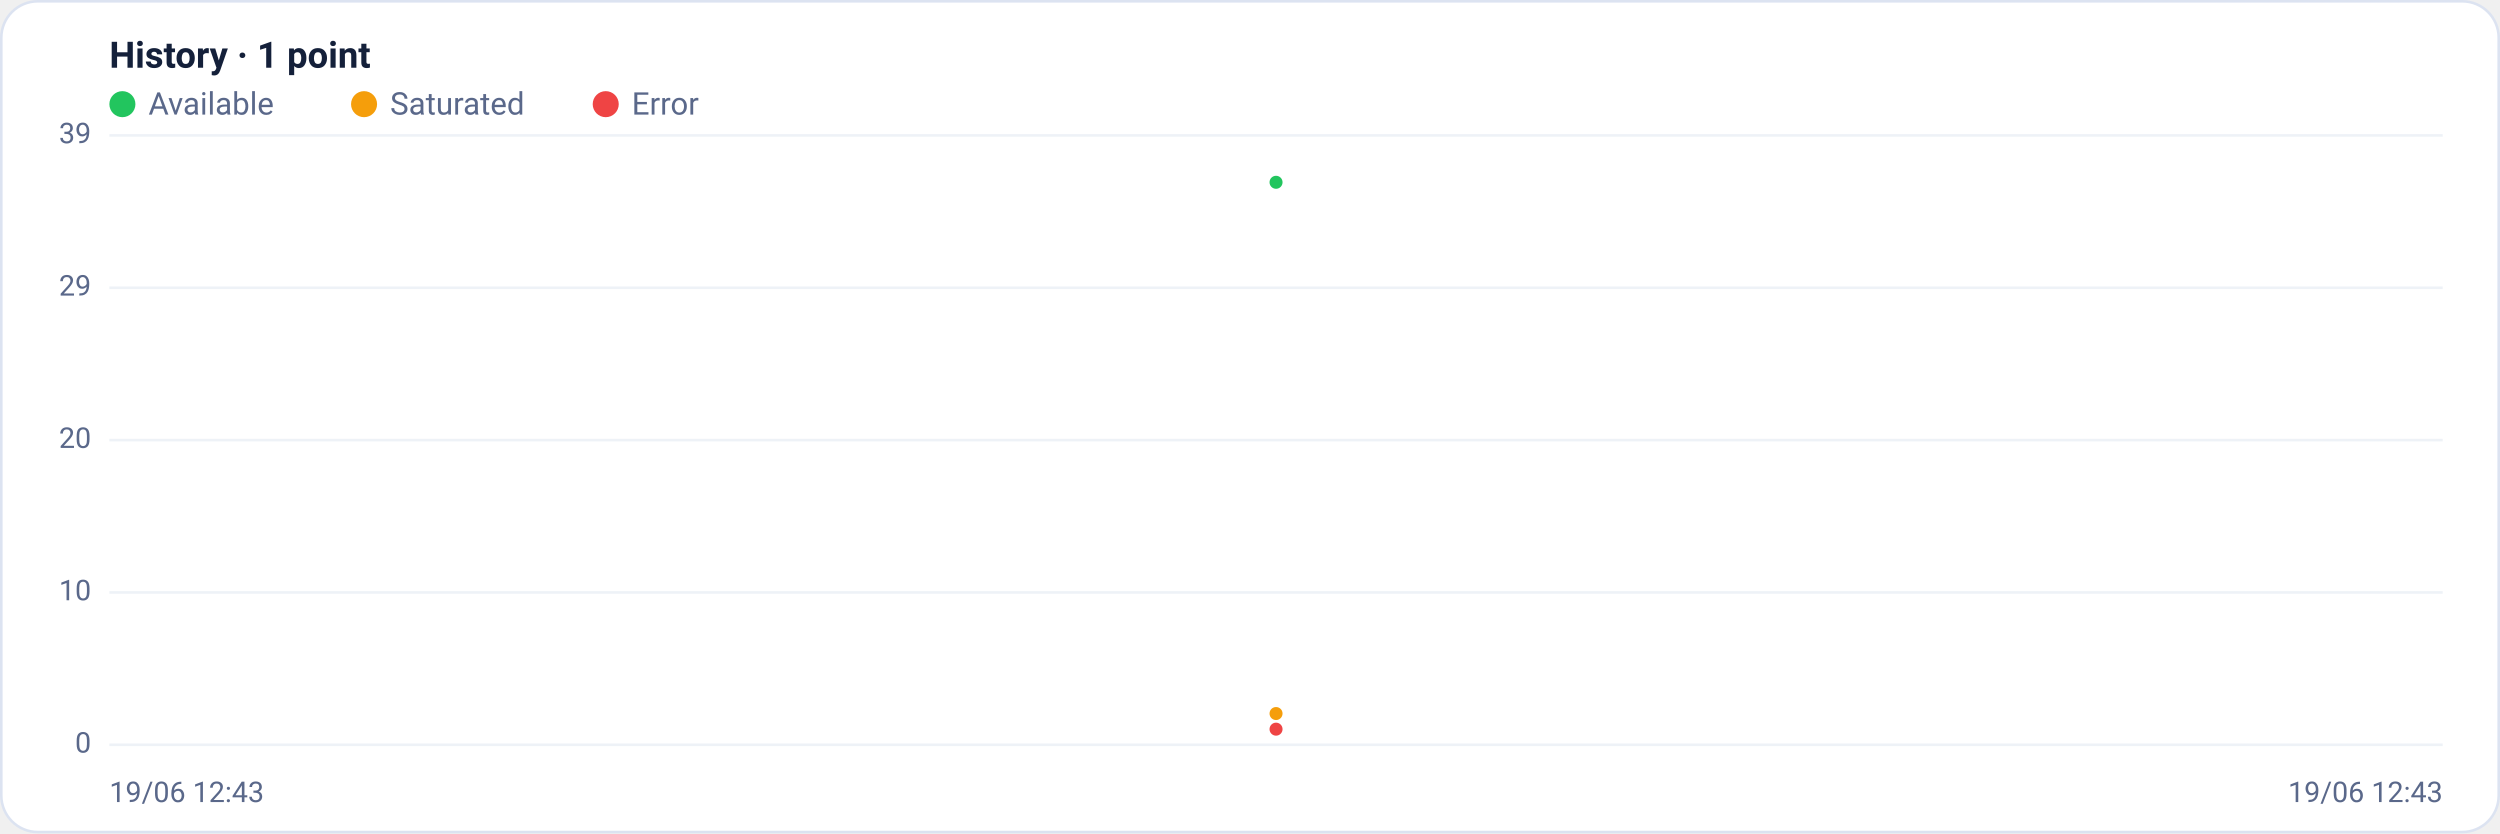
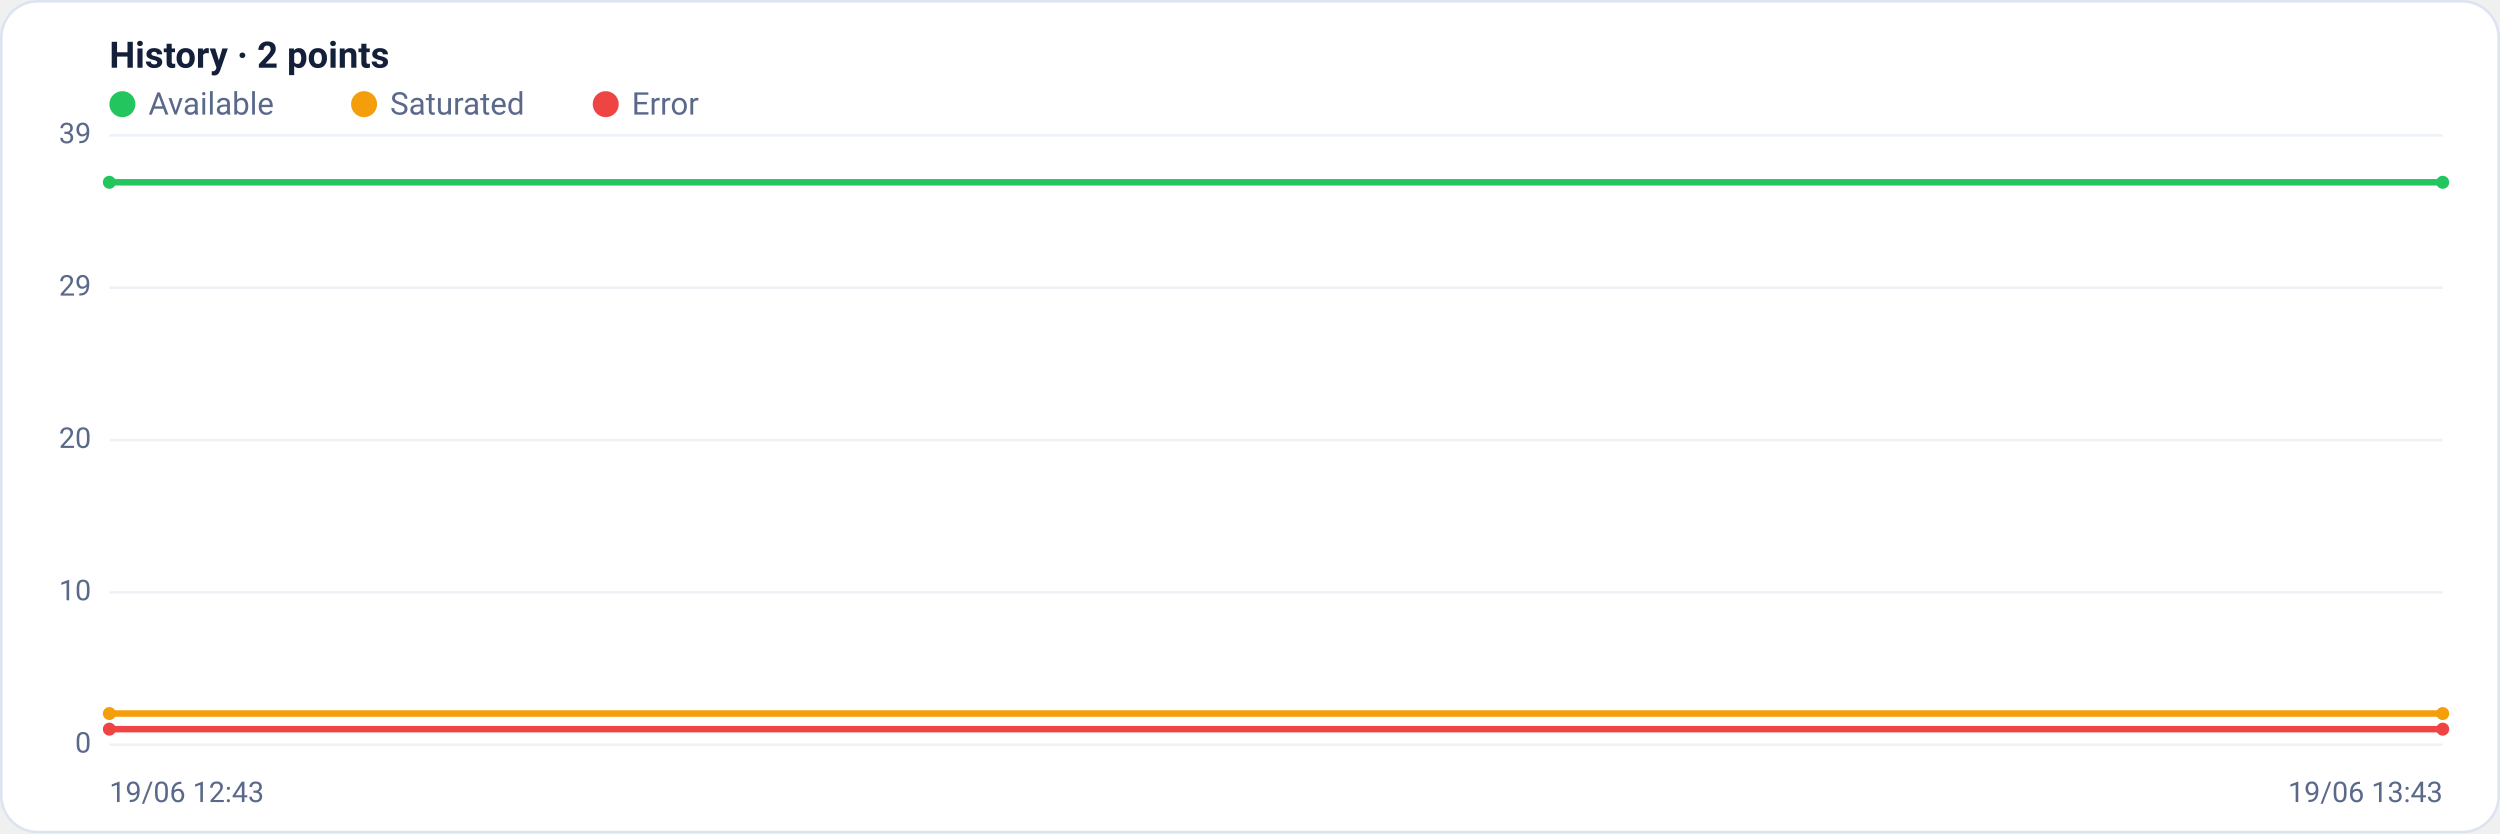
<svg xmlns="http://www.w3.org/2000/svg" viewBox="0 0 960 320" width="960" height="320" font-family="Segoe UI, system-ui, -apple-system, Roboto, Helvetica, Arial, sans-serif" role="img" aria-label="Availability history per region">
  <rect x="0.5" y="0.5" width="959" height="319" rx="14" fill="#ffffff" stroke="#dce3f1" />
-   <text x="42" y="26" font-size="14" font-weight="600" fill="#14203a">History · 1 point</text>
+   <text x="42" y="26" font-size="14" font-weight="600" fill="#14203a">History · 2 points</text>
  <circle cx="47" cy="40" r="5" fill="#22c55e" />
  <text x="57" y="44" font-size="12" fill="#5a688a">Available</text>
  <circle cx="139.8" cy="40" r="5" fill="#f59e0b" />
  <text x="149.8" y="44" font-size="12" fill="#5a688a">Saturated</text>
  <circle cx="232.6" cy="40" r="5" fill="#ef4444" />
  <text x="242.6" y="44" font-size="12" fill="#5a688a">Error</text>
  <line x1="42" y1="286.0" x2="938" y2="286.0" stroke="#eef2f7" stroke-width="1" />
  <text x="35" y="289.0" text-anchor="end" font-size="11" fill="#5a688a">0</text>
  <line x1="42" y1="227.5" x2="938" y2="227.5" stroke="#eef2f7" stroke-width="1" />
  <text x="35" y="230.5" text-anchor="end" font-size="11" fill="#5a688a">10</text>
  <line x1="42" y1="169.0" x2="938" y2="169.0" stroke="#eef2f7" stroke-width="1" />
  <text x="35" y="172.0" text-anchor="end" font-size="11" fill="#5a688a">20</text>
  <line x1="42" y1="110.5" x2="938" y2="110.5" stroke="#eef2f7" stroke-width="1" />
  <text x="35" y="113.5" text-anchor="end" font-size="11" fill="#5a688a">29</text>
  <line x1="42" y1="52.0" x2="938" y2="52.0" stroke="#eef2f7" stroke-width="1" />
  <text x="35" y="55.0" text-anchor="end" font-size="11" fill="#5a688a">39</text>
-   <polyline fill="none" stroke="#22c55e" stroke-width="2.5" stroke-linejoin="round" stroke-linecap="round" points="490.0,70.0" />
-   <circle cx="490.0" cy="70.0" r="2.5" fill="#22c55e" />
-   <polyline fill="none" stroke="#f59e0b" stroke-width="2.5" stroke-linejoin="round" stroke-linecap="round" points="490.0,274.0" />
-   <circle cx="490.0" cy="274.0" r="2.5" fill="#f59e0b" />
-   <polyline fill="none" stroke="#ef4444" stroke-width="2.5" stroke-linejoin="round" stroke-linecap="round" points="490.0,280.0" />
-   <circle cx="490.0" cy="280.0" r="2.5" fill="#ef4444" />
+   <polyline fill="none" stroke="#22c55e" stroke-width="2.5" stroke-linejoin="round" stroke-linecap="round" points="42.0,70.0 938.0,70.0" />
+   <circle cx="42.0" cy="70.0" r="2.5" fill="#22c55e" />
+   <circle cx="938.0" cy="70.0" r="2.5" fill="#22c55e" />
+   <polyline fill="none" stroke="#f59e0b" stroke-width="2.5" stroke-linejoin="round" stroke-linecap="round" points="42.0,274.0 938.0,274.0" />
+   <circle cx="42.0" cy="274.0" r="2.5" fill="#f59e0b" />
+   <circle cx="938.0" cy="274.0" r="2.5" fill="#f59e0b" />
+   <polyline fill="none" stroke="#ef4444" stroke-width="2.5" stroke-linejoin="round" stroke-linecap="round" points="42.0,280.0 938.0,280.0" />
+   <circle cx="42.0" cy="280.0" r="2.5" fill="#ef4444" />
+   <circle cx="938.0" cy="280.0" r="2.5" fill="#ef4444" />
  <text x="42" y="308" font-size="11" fill="#5a688a">19/06 12:43</text>
-   <text x="938" y="308" text-anchor="end" font-size="11" fill="#5a688a">19/06 12:43</text>
+   <text x="938" y="308" text-anchor="end" font-size="11" fill="#5a688a">19/06 13:43</text>
</svg>
